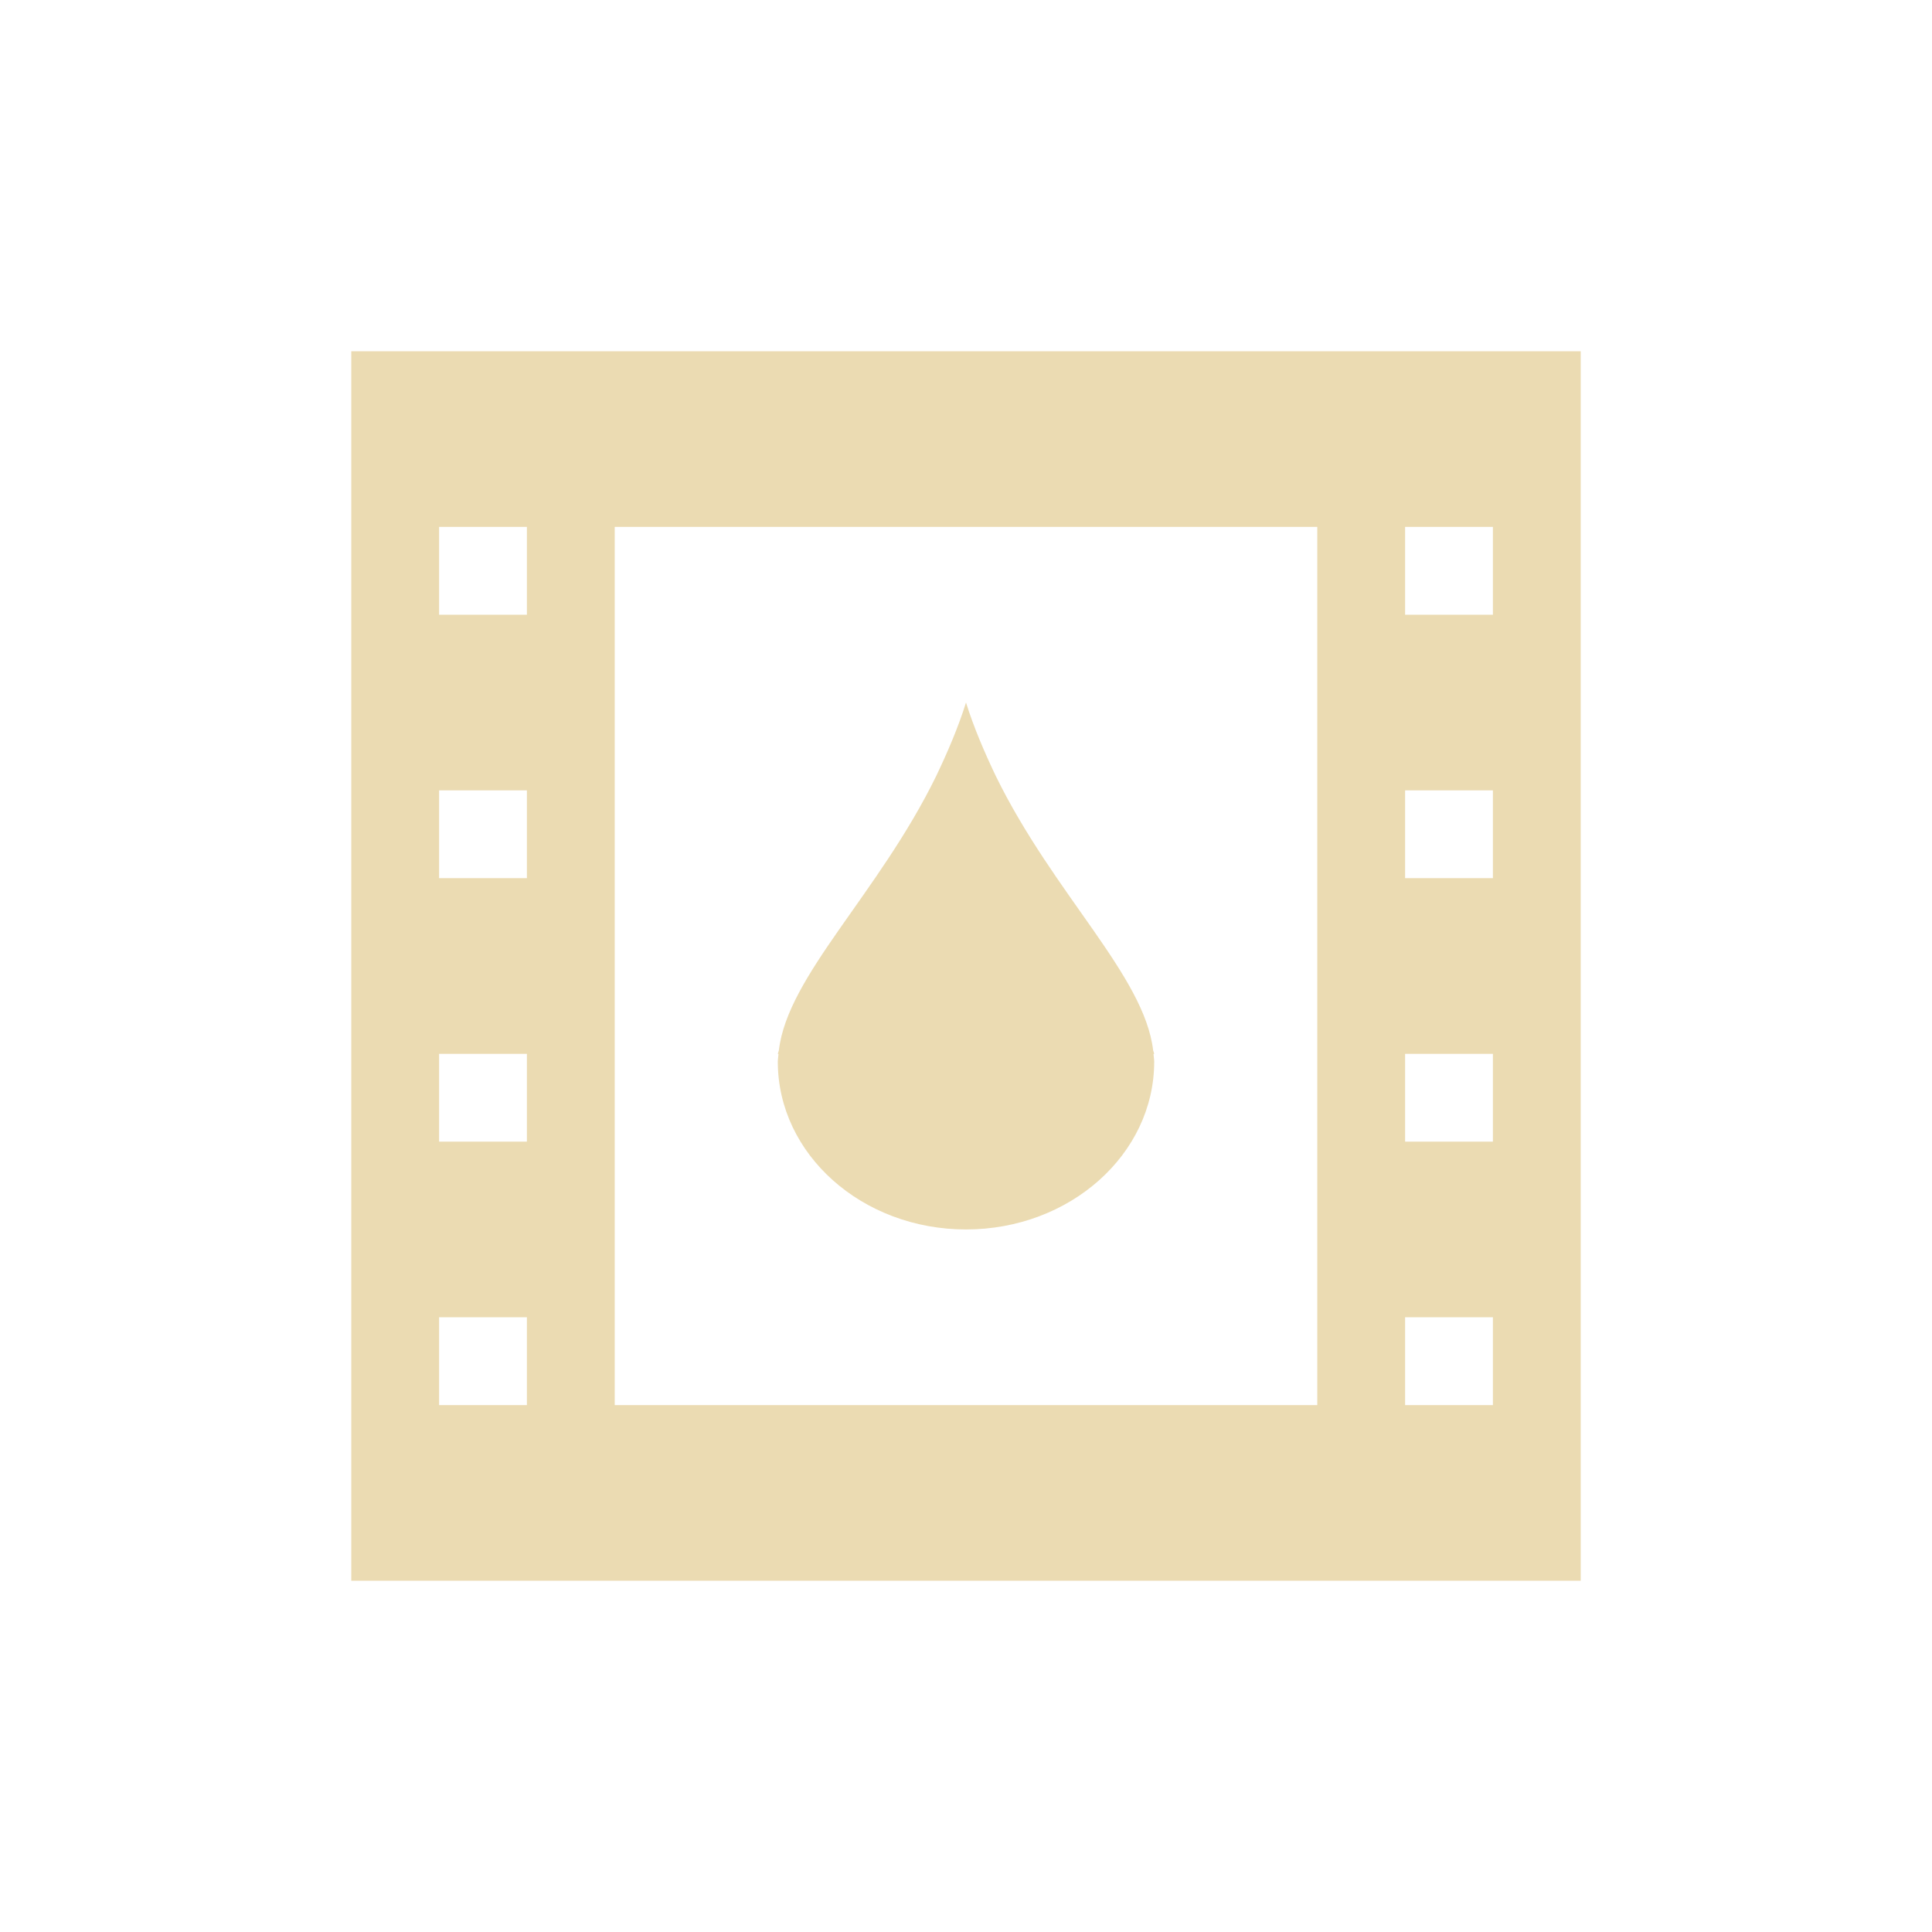
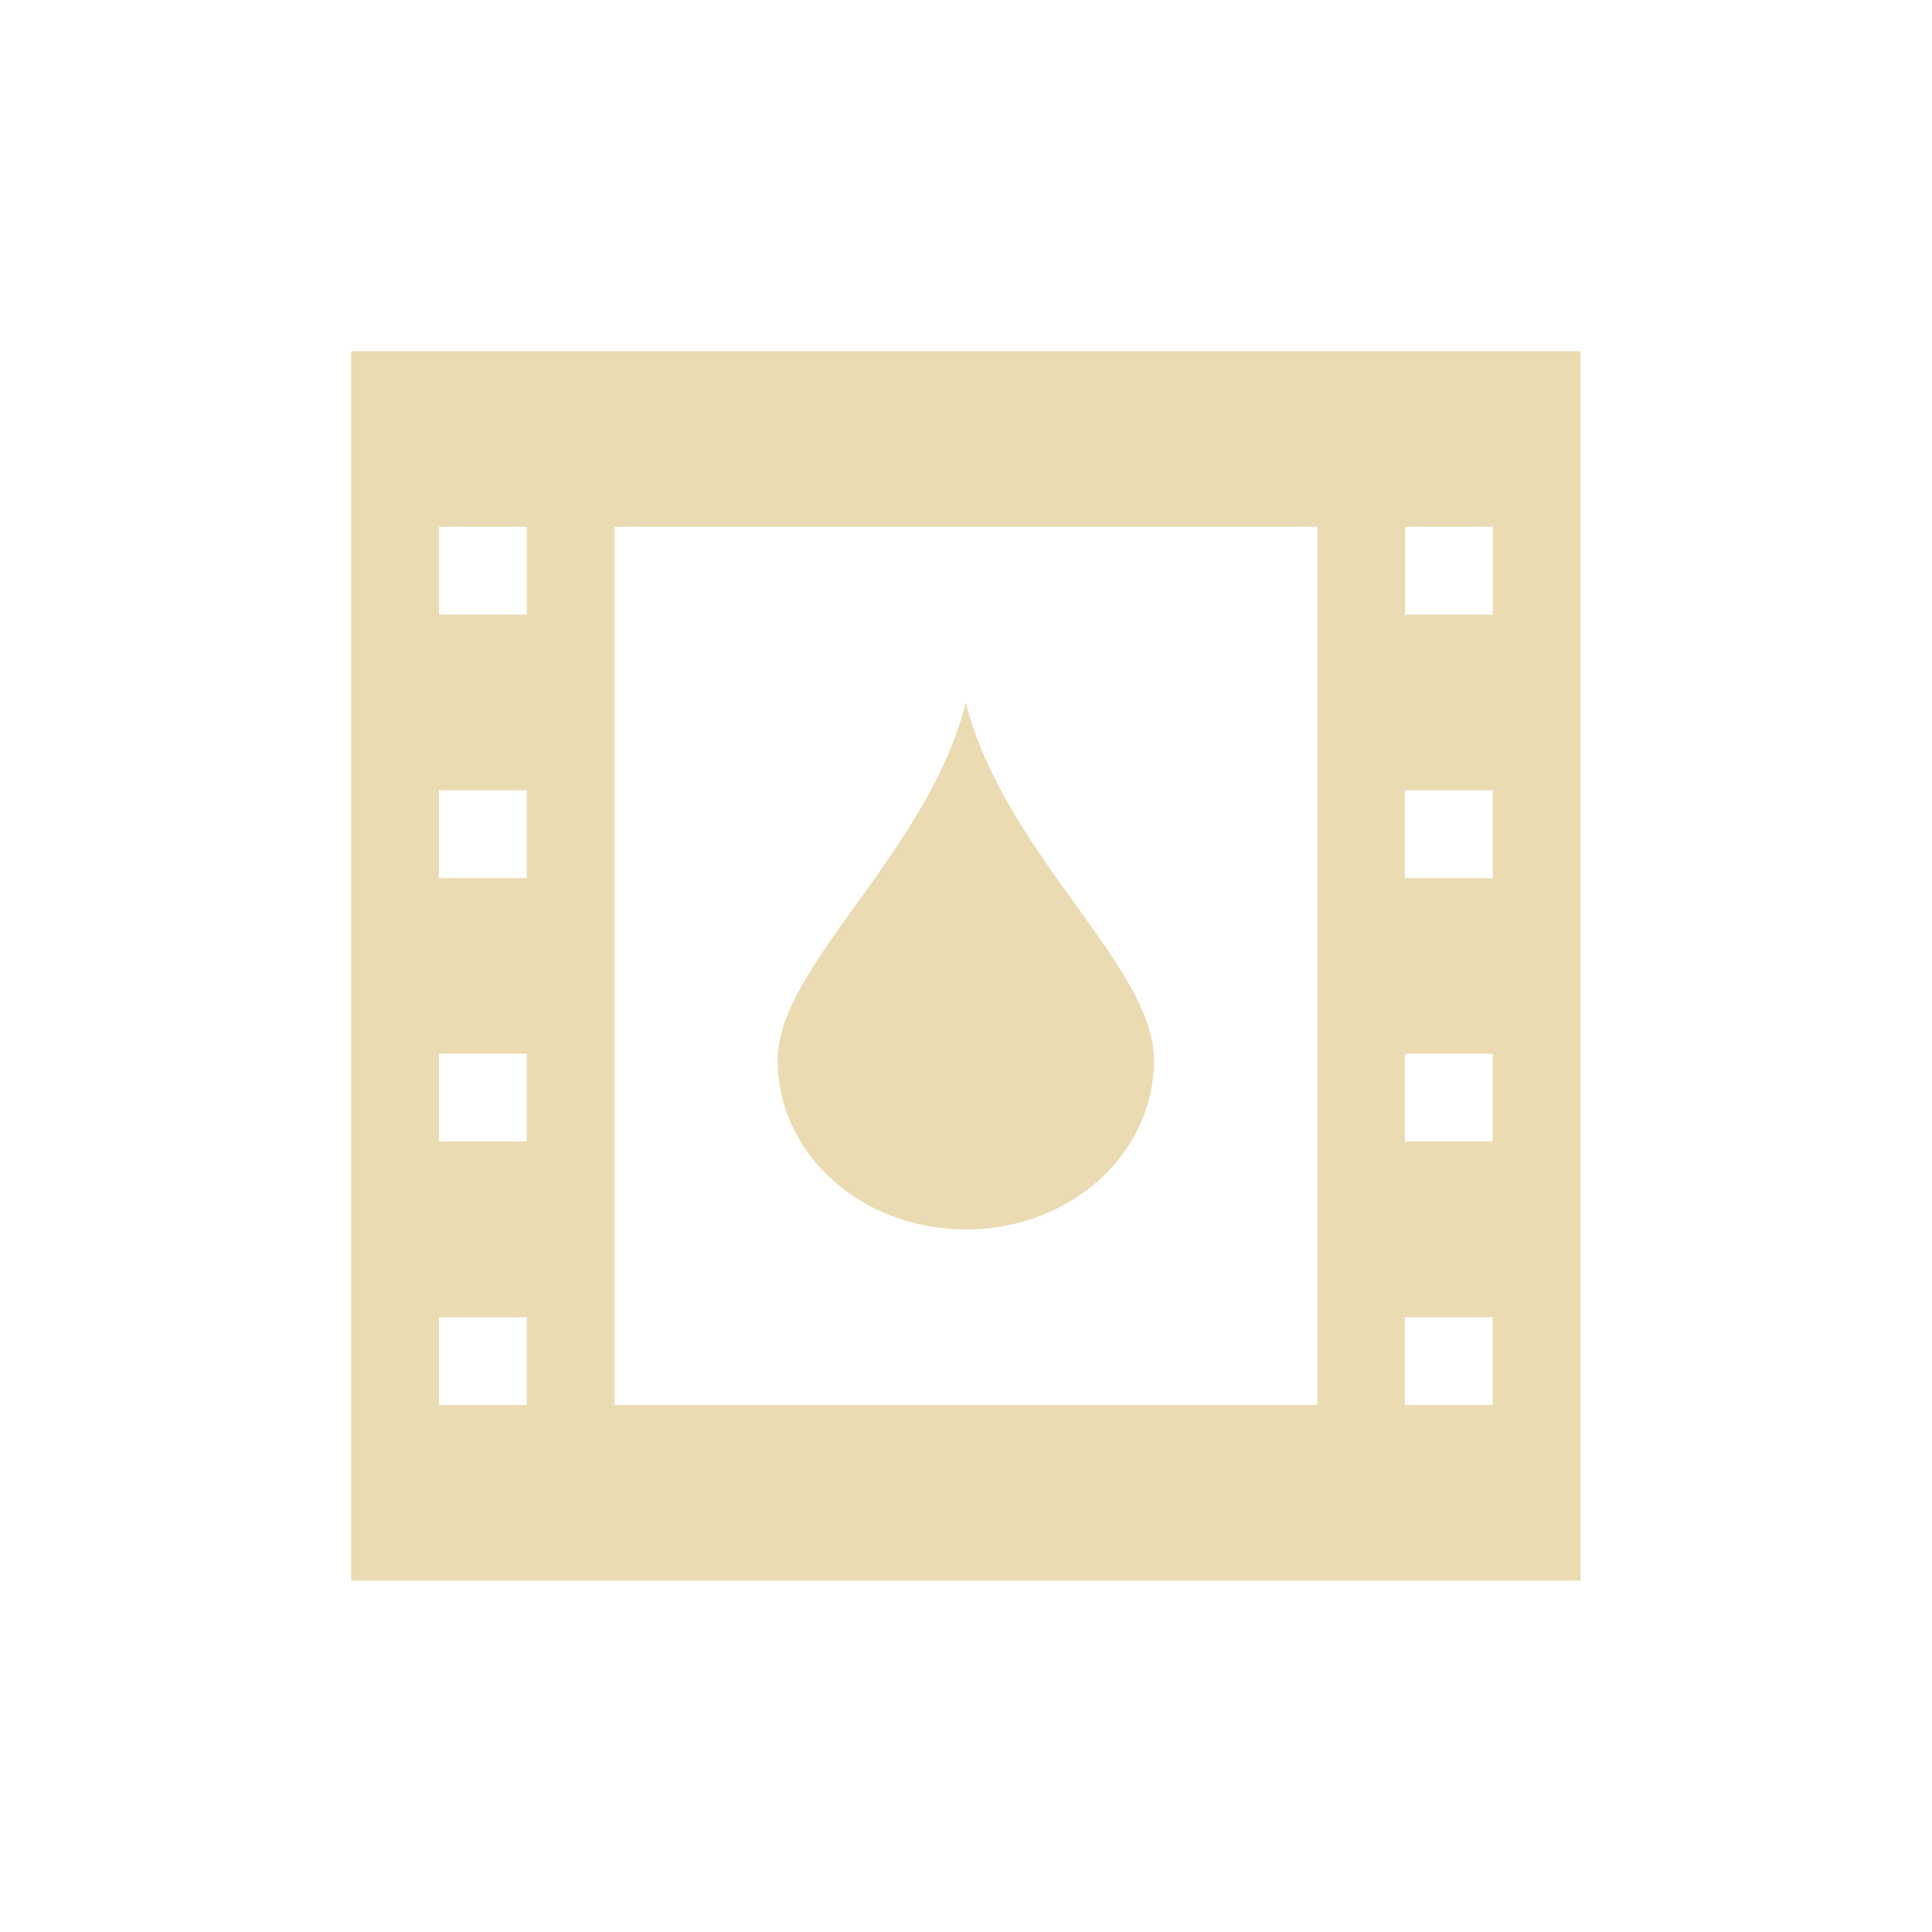
<svg xmlns="http://www.w3.org/2000/svg" width="22" height="22" version="1.1" viewBox="0 0 22 22">
  <defs>
    <style type="text/css">.ColorScheme-Text { color:#ebdbb2; } .ColorScheme-Highlight { color:#458588; }</style>
  </defs>
-   <path class="ColorScheme-Text" d="m4 4v14h14v-14zm1 2h1v1h-1zm2 0h8v10h-8zm9 0h1v1h-1zm-5 2c-0.089 0.284-0.208 0.561-0.338 0.834-0.66 1.35-1.693 2.275-1.793 3.127-0.003 0.013-0.009 0.026-0.012 0.039l0.008 2e-3c-0.002 0.029-0.008 0.059-0.008 0.088 3e-7 1.054 0.959 1.91 2.143 1.91 1.183 0 2.143-0.856 2.143-1.91 0-0.029-0.006-0.059-0.008-0.088l0.008-2e-3c-0.002-0.013-9e-3 -0.026-0.012-0.039-0.1-0.852-1.133-1.777-1.793-3.127-0.13-0.273-0.249-0.55-0.338-0.834zm-6 1h1v1h-1zm11 0h1v1h-1zm-11 3h1v1h-1zm11 0h1v1h-1zm-11 3h1v1h-1zm11 0h1v1h-1z" fill="currentColor" />
+   <path class="ColorScheme-Text" d="m3.999 3.999v14h14v-14zm1 2h1v1h-1zm2 0h8.002v9.999h-8.002zm9.001 0h1v1h-1zm-5.002 2c-0.429 1.714-2.143 3.001-2.143 4.073s0.955 1.928 2.143 1.928c1.187 0 2.143-0.856 2.143-1.928s-1.714-2.358-2.143-4.073zm-6 1h1v1h-1zm11 0h1v1h-1zm-11 3h1v1h-1zm11 0h1v1h-1zm-11 3h1v1h-1zm11 0h1v1h-1z" fill="currentColor" stroke-width=".429" />
</svg>
